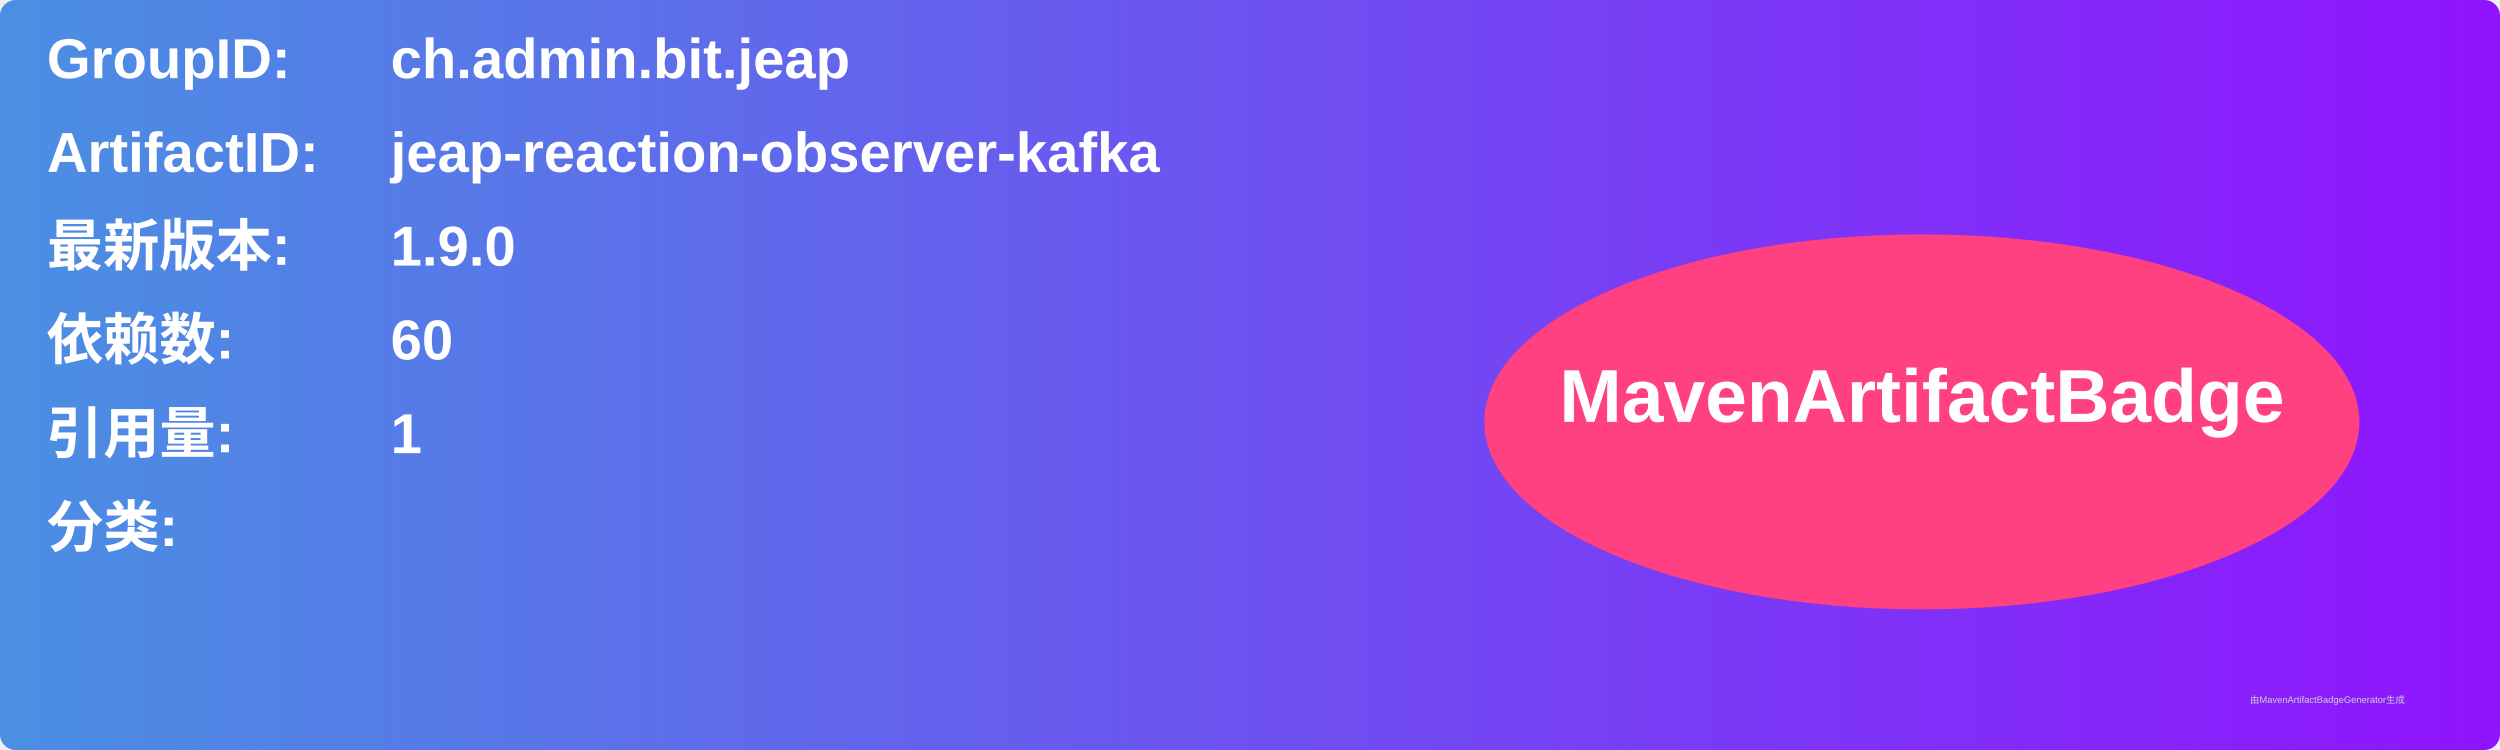
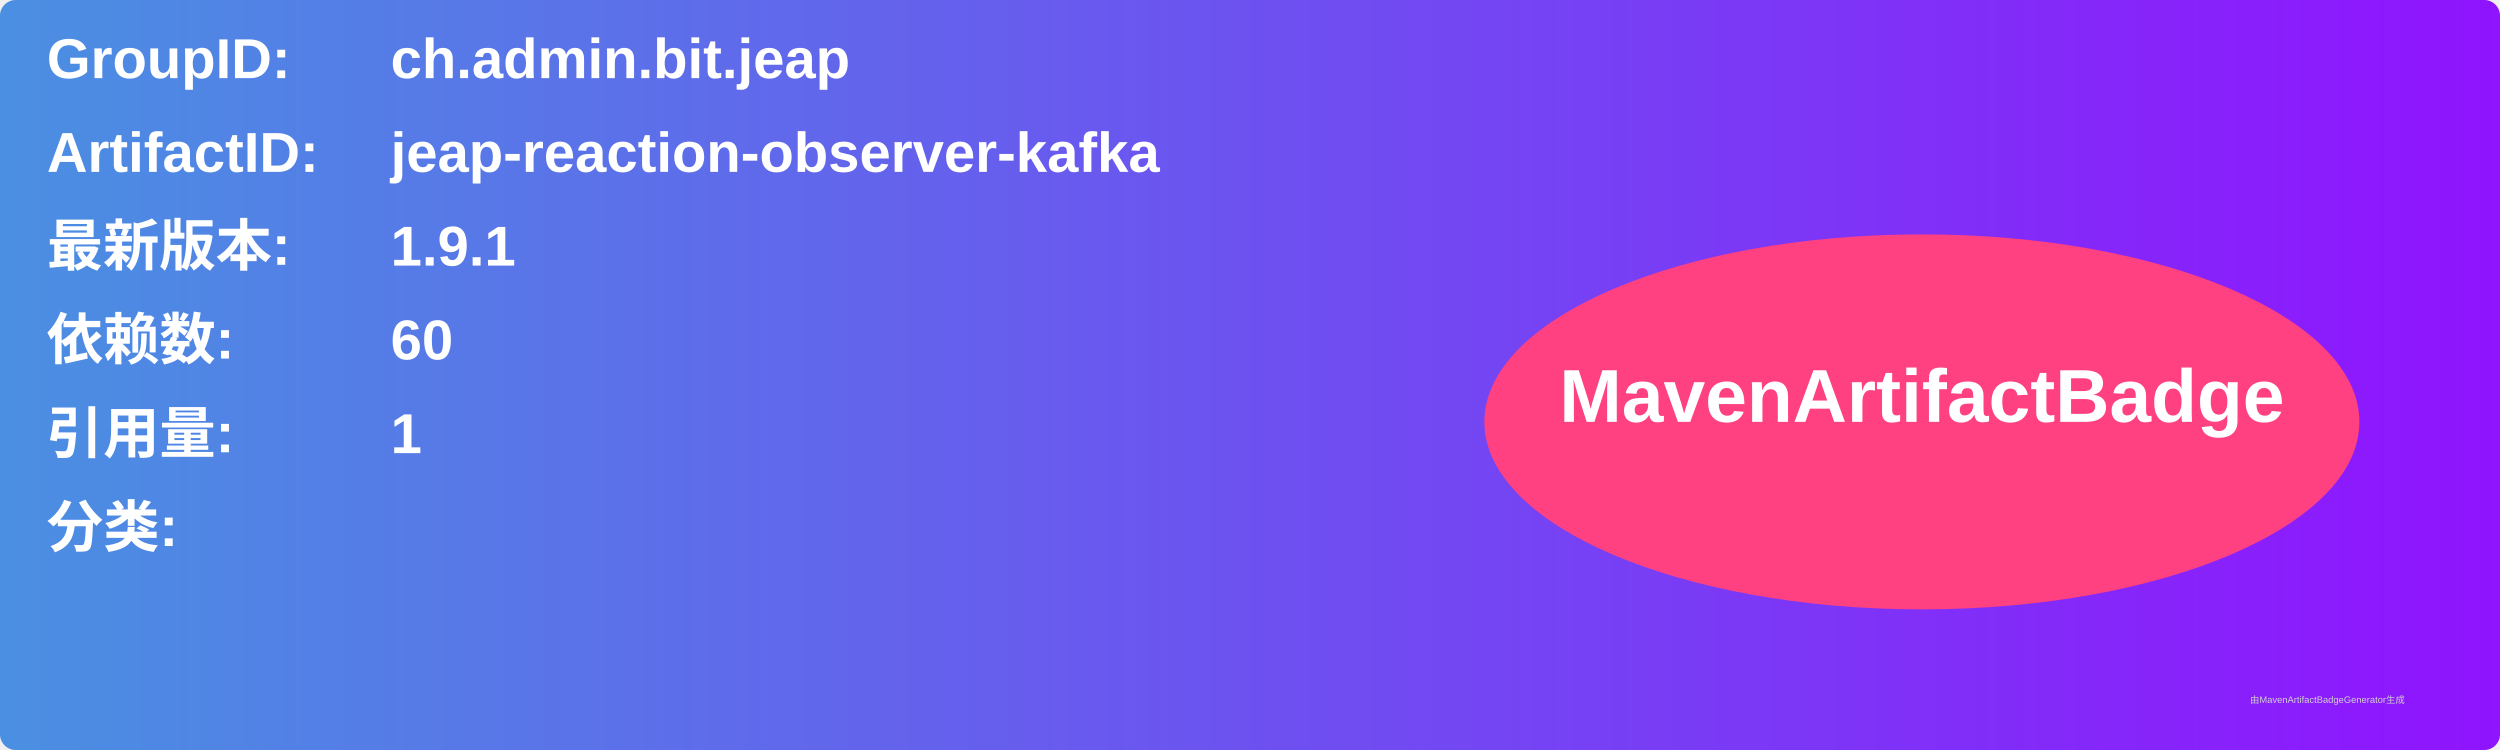
<svg xmlns="http://www.w3.org/2000/svg" width="800" height="240" viewBox="0 0 800 240">
  <linearGradient id="grad" x1="0%" y1="0%" x2="100%" y2="0%">
    <stop offset="0%" stop-color="#4a90e2" />
    <stop offset="100%" stop-color="#9013fe" />
  </linearGradient>
  <rect width="100%" height="100%" rx="5" ry="5" fill="url(#grad)" />
  <g transform="translate(15, 15)">
    <text x="0" y="10" font-family="Arial" font-size="18" fill="white" font-weight="bold" width="260">GroupID:</text>
    <text x="110" y="10" font-family="Arial" font-size="18" fill="white" font-weight="bold" width="460">ch.admin.bit.jeap</text>
    <text x="0" y="40" font-family="Arial" font-size="18" fill="white" font-weight="bold" width="260">ArtifactID:</text>
    <text x="110" y="40" font-family="Arial" font-size="18" fill="white" font-weight="bold" width="460">jeap-reaction-observer-kafka</text>
    <text x="0" y="70" font-family="Arial" font-size="18" fill="white" font-weight="bold">最新版本:</text>
    <text x="110" y="70" font-family="Arial" font-size="18" fill="white" font-weight="bold">
-       <tspan font-weight="bold">1.9.0</tspan>
+       <tspan font-weight="bold">1.9.1</tspan>
    </text>
    <text x="0" y="100" font-family="Arial" font-size="18" fill="white" font-weight="bold">依赖数: </text>
    <text x="110" y="100" font-family="Arial" font-size="18" fill="white">
      <tspan font-weight="bold">60</tspan>
    </text>
    <text x="0" y="130" font-family="Arial" font-size="18" fill="white" font-weight="bold">引用量: </text>
    <text x="110" y="130" font-family="Arial" font-size="18" fill="white">
      <tspan font-weight="bold">1</tspan>
    </text>
    <text x="0" y="160" font-family="Arial" font-size="18" fill="white" font-weight="bold">分类:</text>
    <text x="10" y="190" font-family="Arial" font-size="10" fill="white">
      <tspan font-weight="bold" />
    </text>
    <ellipse cx="600" cy="120" rx="140" ry="60" fill="#ff4081" />
    <text x="600" y="120" text-anchor="middle" font-family="Arial" font-size="24" fill="white" font-weight="bold">MavenArtifactBadge</text>
  </g>
  <text x="720" y="225" font-family="Arial" font-size="3" fill="#d0d0d0">由MavenArtifactBadgeGenerator生成</text>
</svg>
